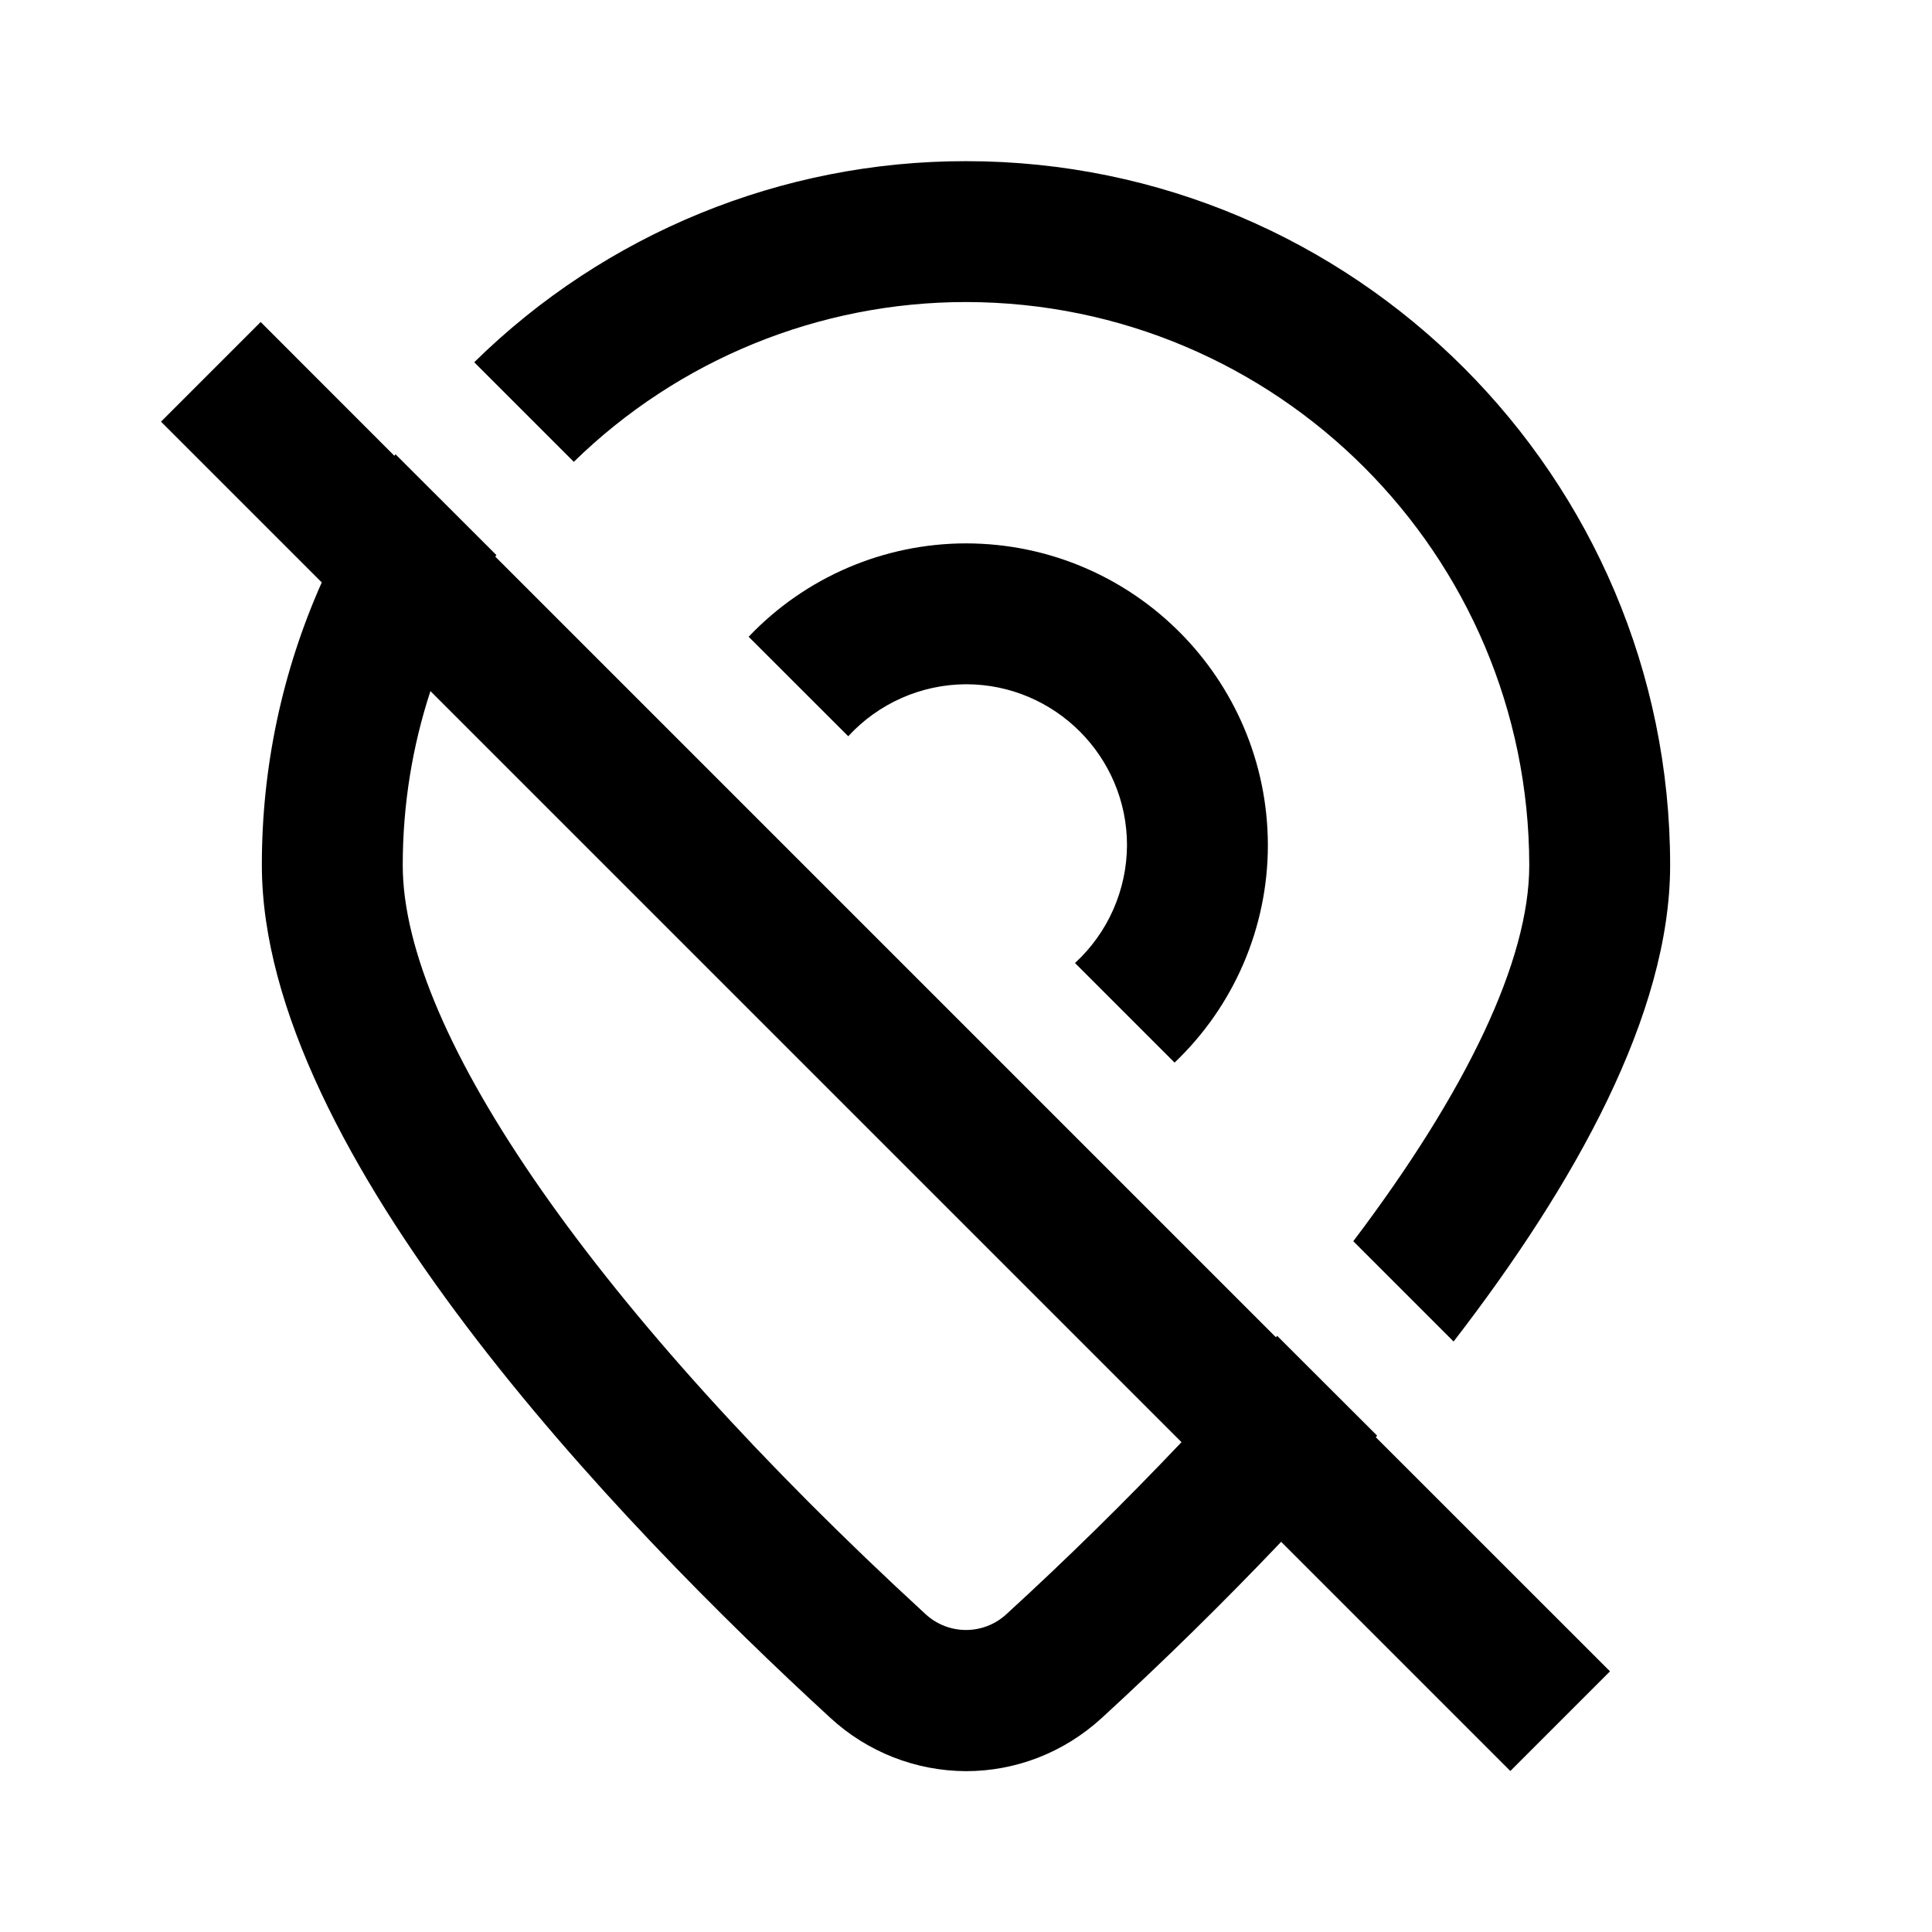
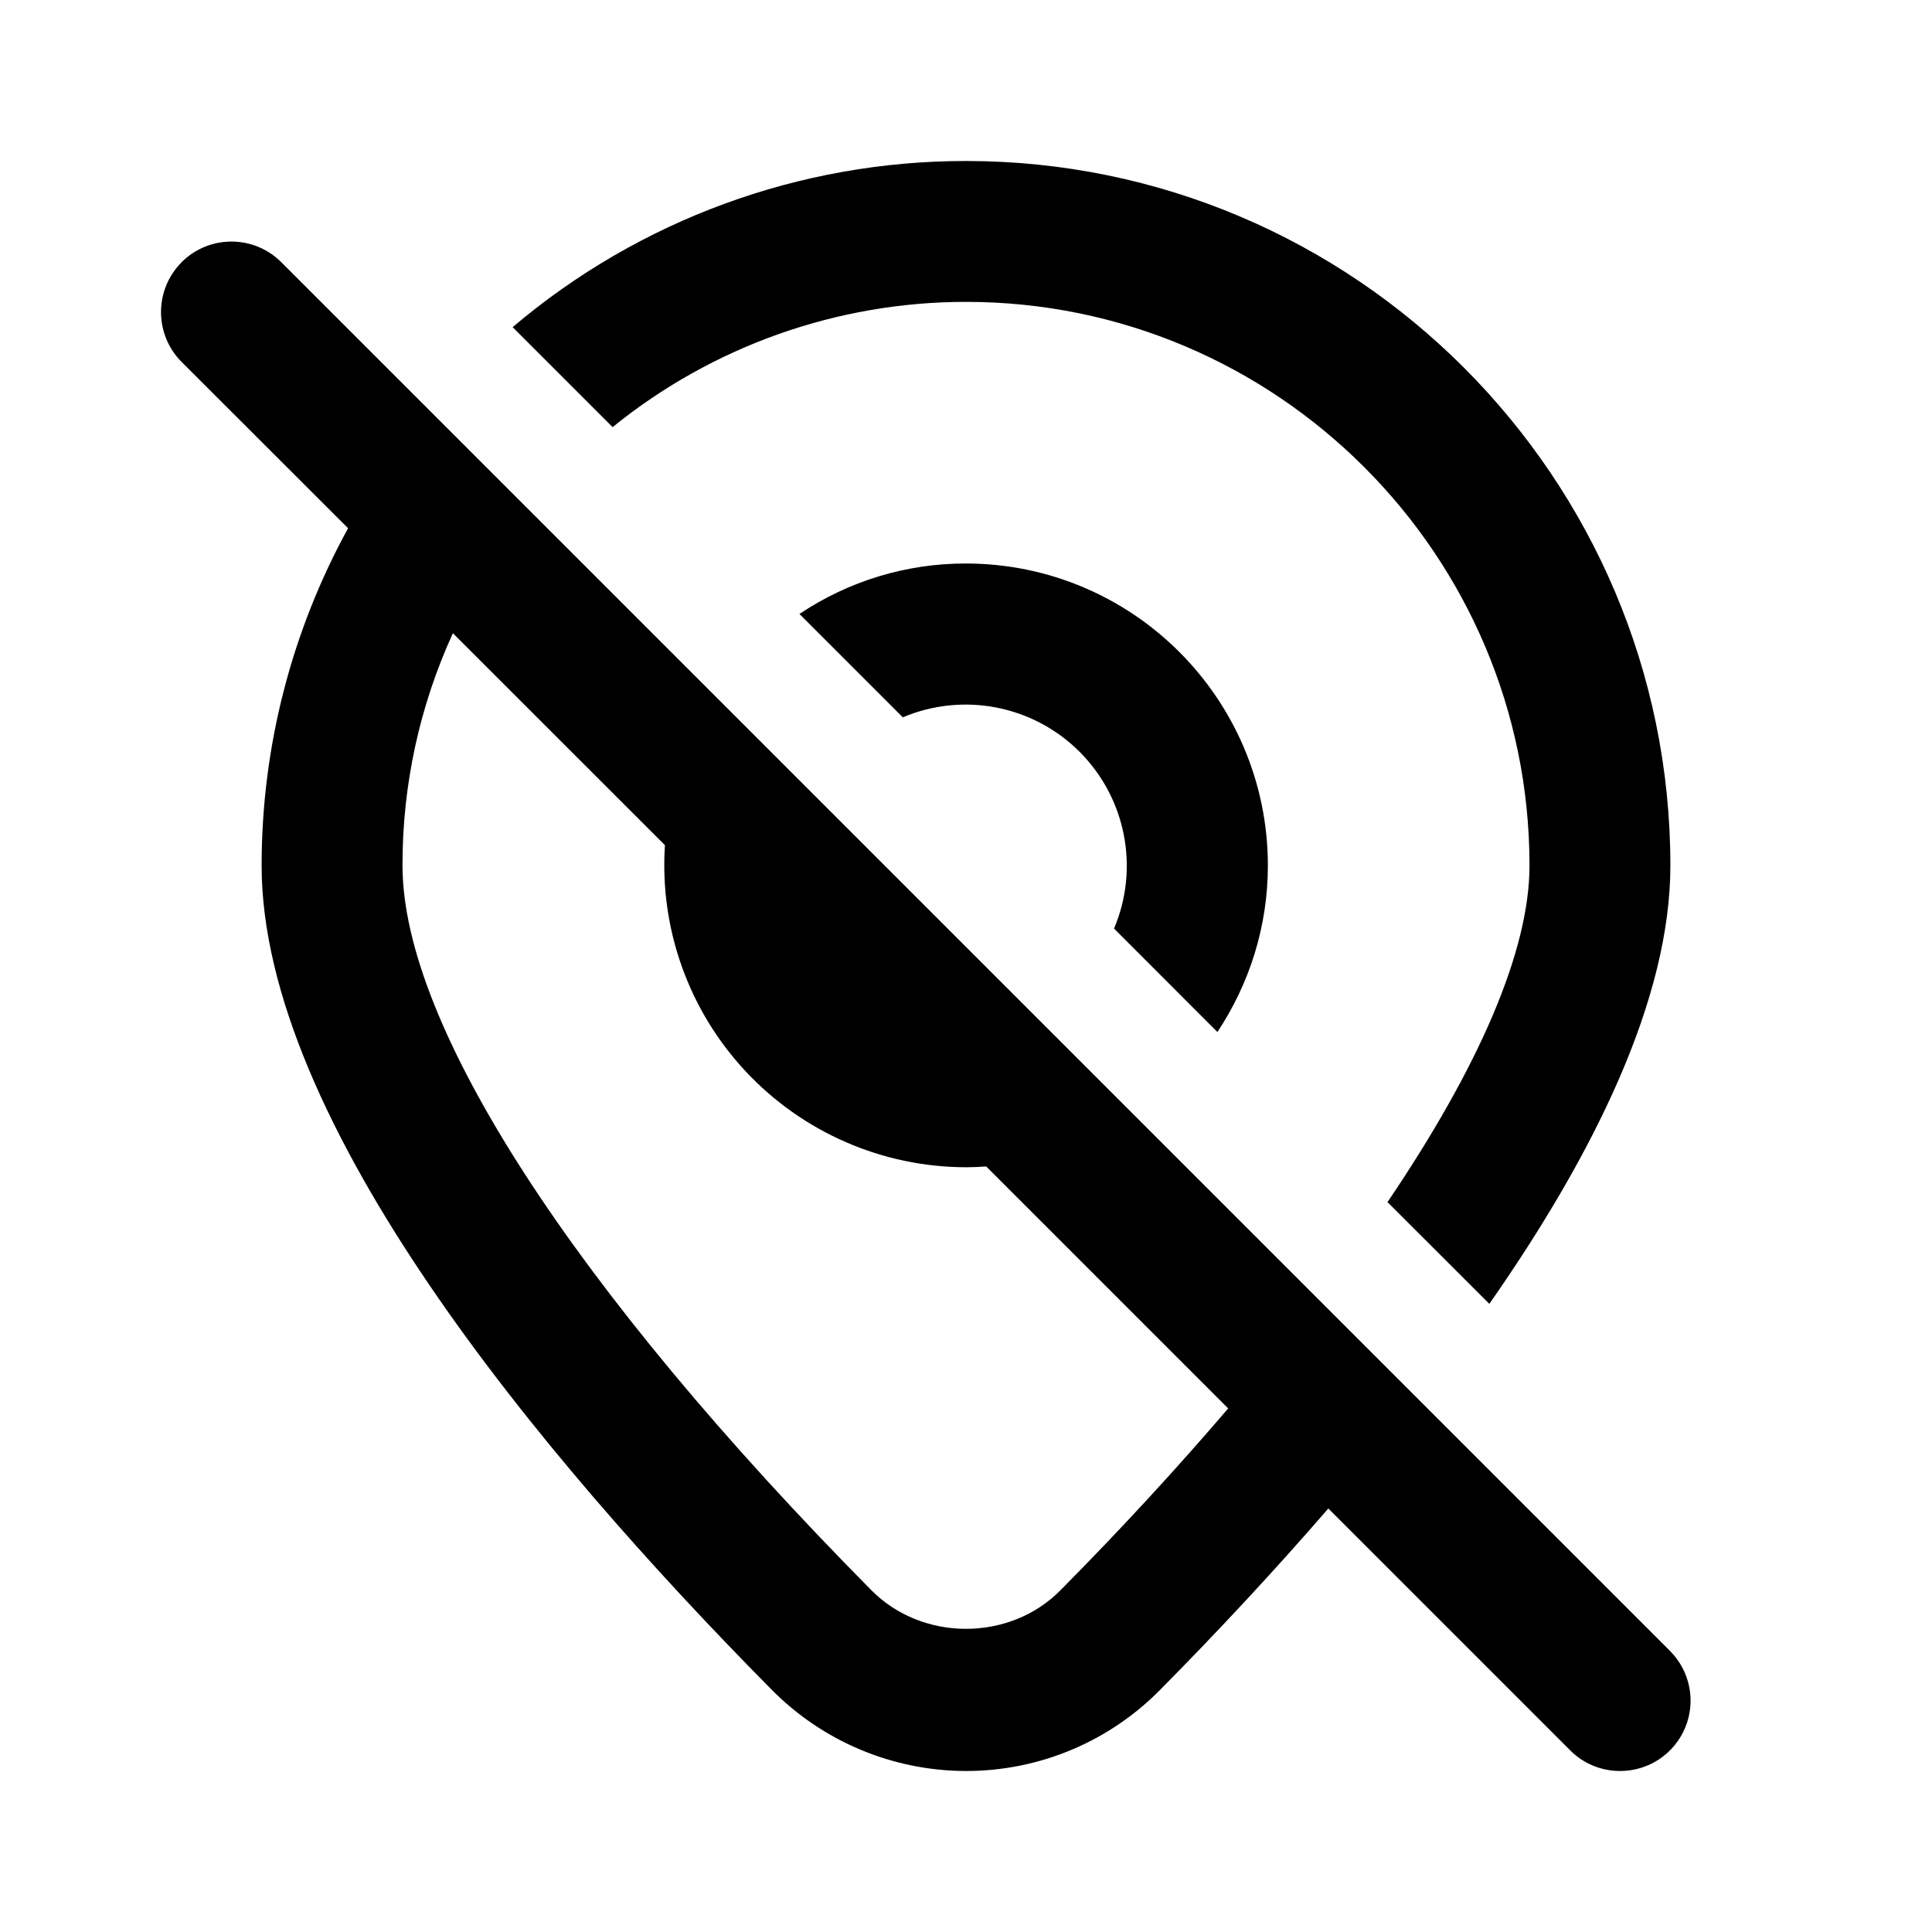
- <svg xmlns="http://www.w3.org/2000/svg" width="24" height="24" fill="none">
-   <path fill="#000" d="M7.128 5.737A6.97 6.97 0 0 1 12 3.752a7.005 7.005 0 0 1 6.997 6.997c0 1.181-.777 2.806-2.186 4.67l1.246 1.246c1.506-1.952 2.69-4.07 2.69-5.916 0-4.823-3.924-8.747-8.747-8.747A8.7 8.7 0 0 0 5.891 4.5z" />
-   <path fill="#000" fill-rule="evenodd" d="M15.85 16.612 6.153 6.915l.013-.02-1.253-1.252-.014.019L3.238 4 2 5.238l1.997 1.997a8.6 8.6 0 0 0-.744 3.514c0 3.57 4.423 8.168 7.061 10.59a2.5 2.5 0 0 0 1.687.663c.604 0 1.206-.221 1.687-.662a46 46 0 0 0 2.227-2.187L18.762 22 20 20.762l-2.909-2.908.016-.02-1.242-1.24zm-1.173 1.303a43 43 0 0 1-2.174 2.136.74.74 0 0 1-1.006 0c-4.066-3.736-6.494-7.213-6.494-9.302 0-.756.121-1.483.344-2.164z" clip-rule="evenodd" />
-   <path fill="#000" d="M10.537 9.146A2 2 0 0 1 12 8.5c1.103 0 2 .897 2 2a2 2 0 0 1-.646 1.463l1.237 1.237a3.73 3.73 0 0 0 1.159-2.7A3.755 3.755 0 0 0 12 6.75a3.73 3.73 0 0 0-2.7 1.16z" />
+ <svg xmlns="http://www.w3.org/2000/svg" width="24" height="24" fill="none" viewBox="0 0 24 24">
+   <path fill="#000" fill-rule="evenodd" d="M2.256 3.257a.876.876 0 0 1 1.238 0l17.25 17.25a.874.874 0 0 1-.62 1.493.87.87 0 0 1-.618-.256l-3.005-3.005c-.69.797-1.4 1.556-2.082 2.245A3.38 3.38 0 0 1 12 22a3.4 3.4 0 0 1-2.42-1.016c-2.888-2.92-6.33-7.066-6.33-10.232a8.7 8.7 0 0 1 1.074-4.19L2.256 4.496a.877.877 0 0 1 0-1.238m3.37 4.608A6.9 6.9 0 0 0 5 10.752c0 1.978 2.123 5.259 5.824 9.002.633.64 1.72.64 2.35 0 .769-.776 1.46-1.53 2.083-2.258l-3.006-3.006q-.124.01-.25.01a3.754 3.754 0 0 1-3.741-4.001z" clip-rule="evenodd" />
+   <path fill="#000" d="M12 2c4.825 0 8.75 3.926 8.75 8.752 0 1.653-.94 3.572-2.249 5.445l-1.265-1.264C18.373 13.253 19 11.812 19 10.752c0-3.861-3.141-7.002-7-7.002a6.97 6.97 0 0 0-4.39 1.556L6.368 4.064A8.7 8.7 0 0 1 12 2" />
+   <path fill="#000" d="M12 7a3.754 3.754 0 0 1 3.75 3.75c0 .765-.232 1.475-.627 2.07l-1.284-1.285a2.002 2.002 0 0 0-2.624-2.624L9.931 7.627A3.7 3.7 0 0 1 12 7" />
</svg>
